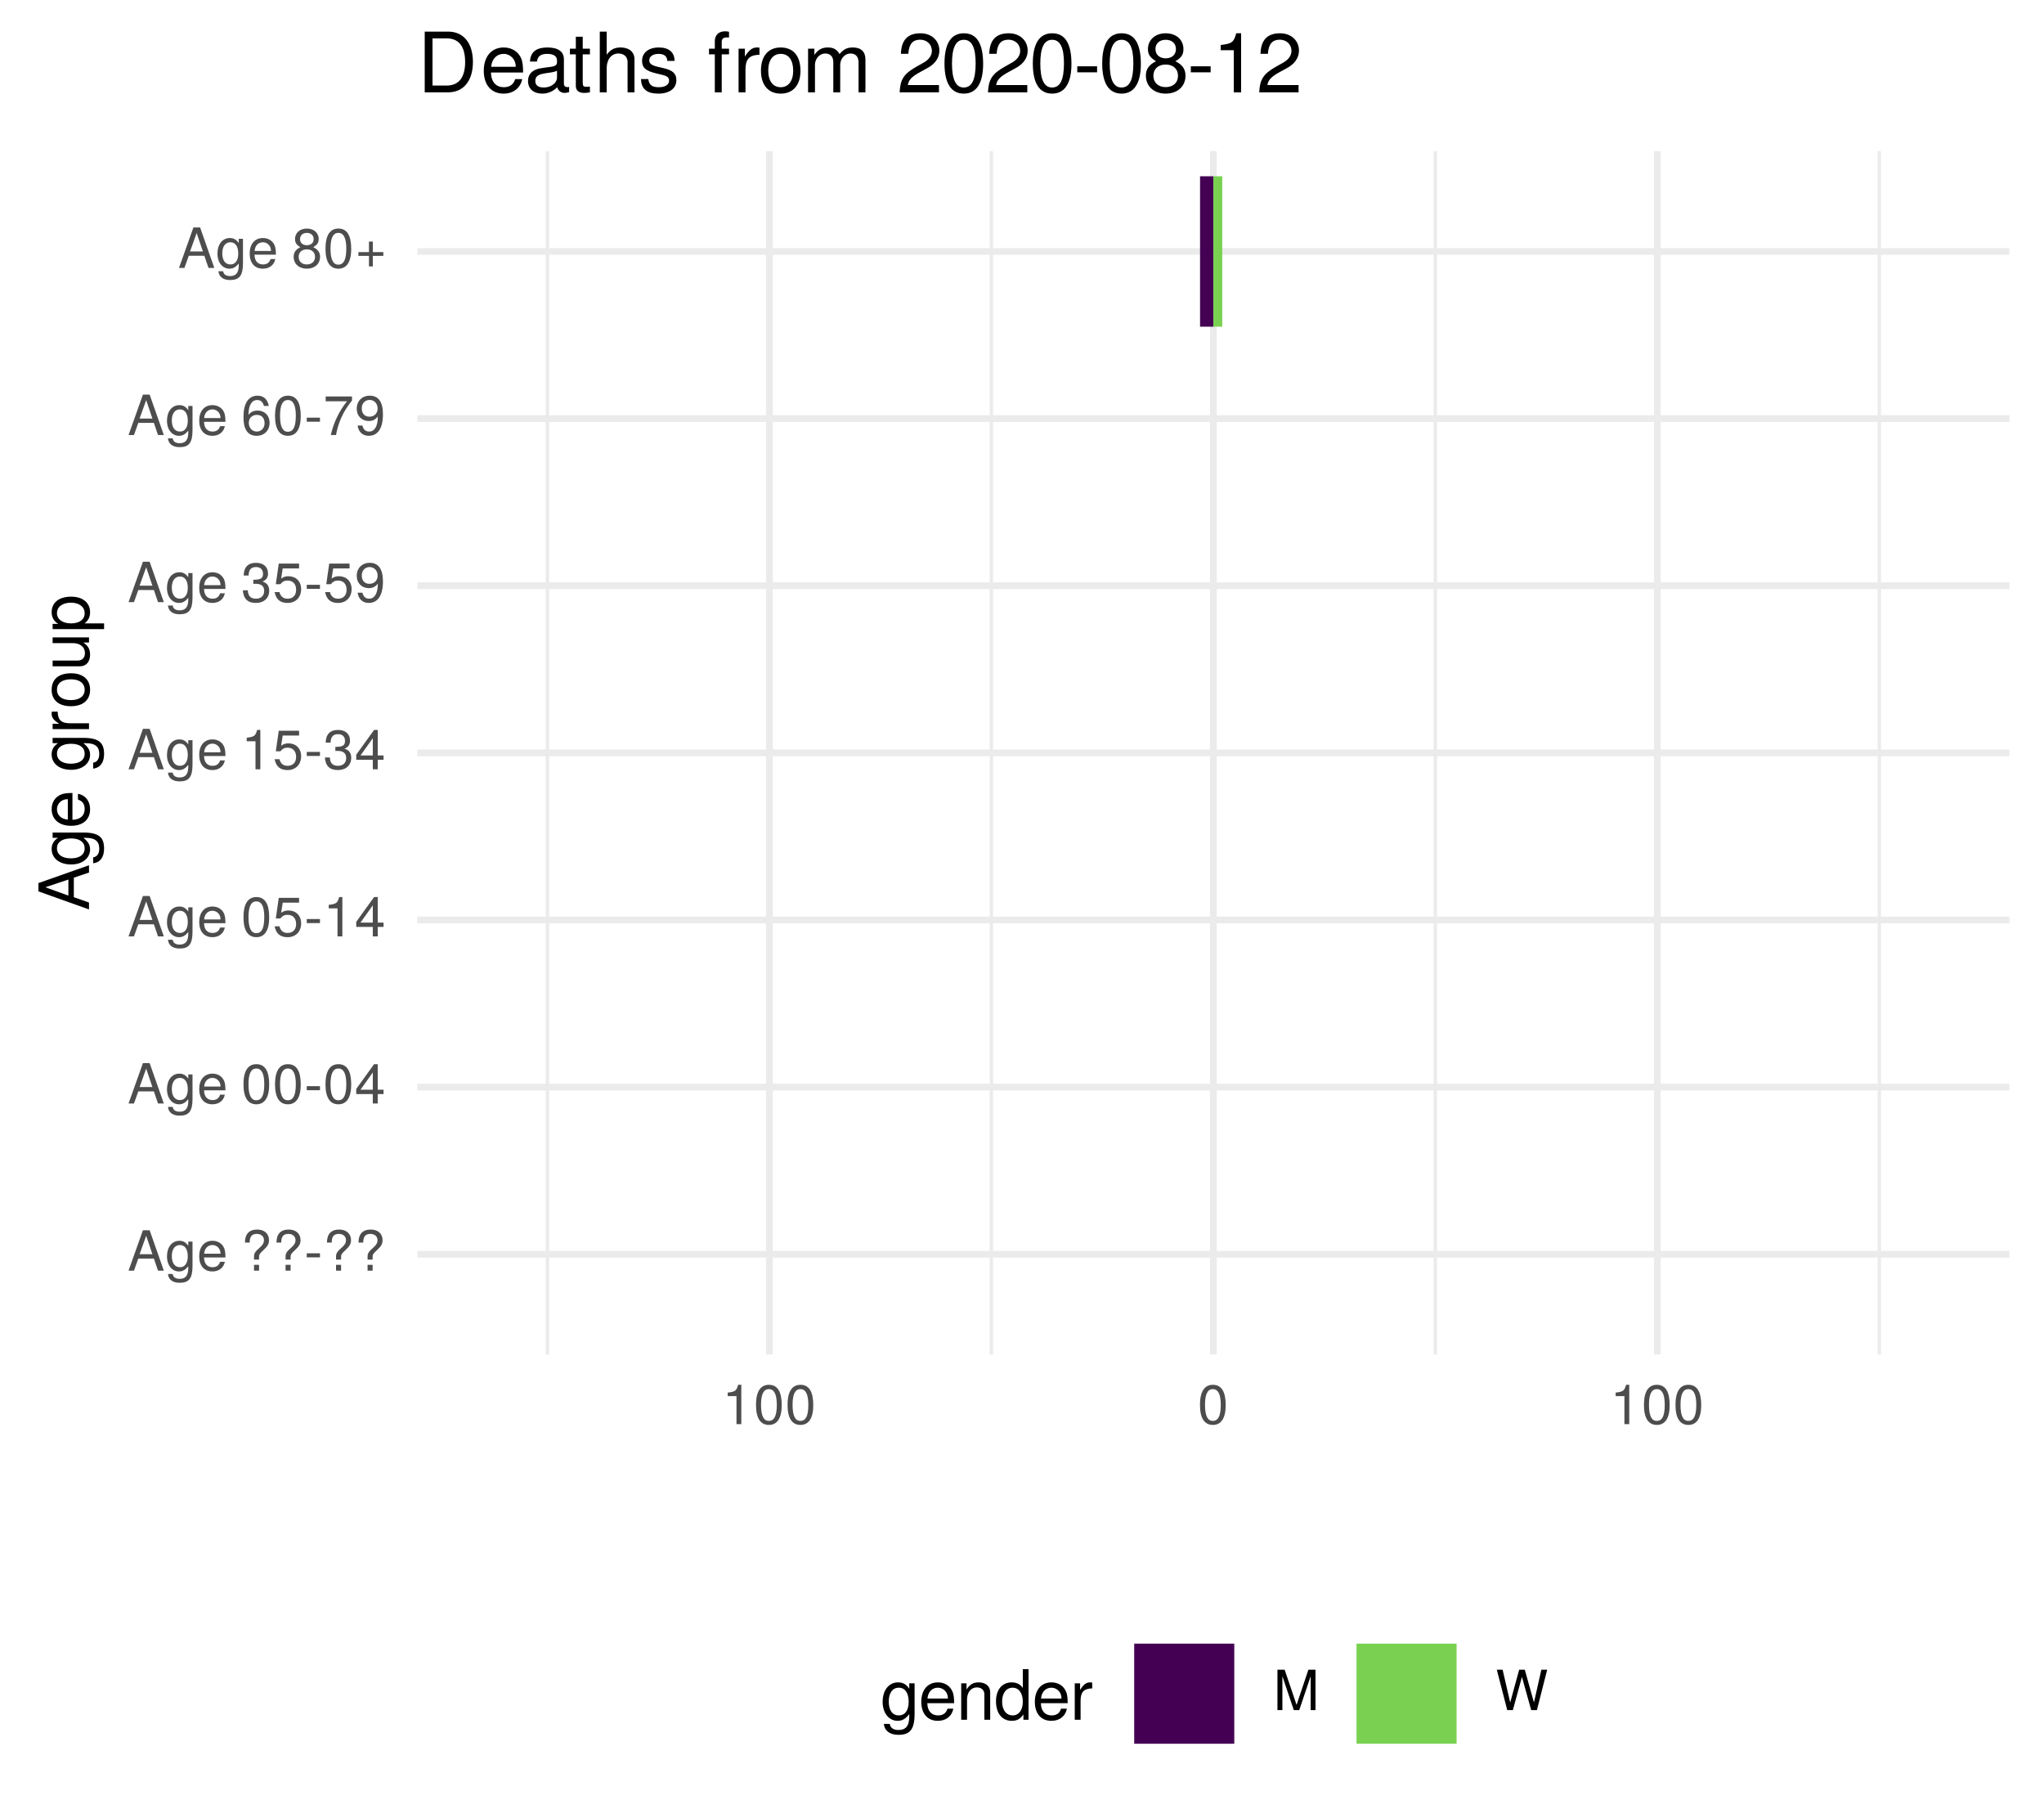
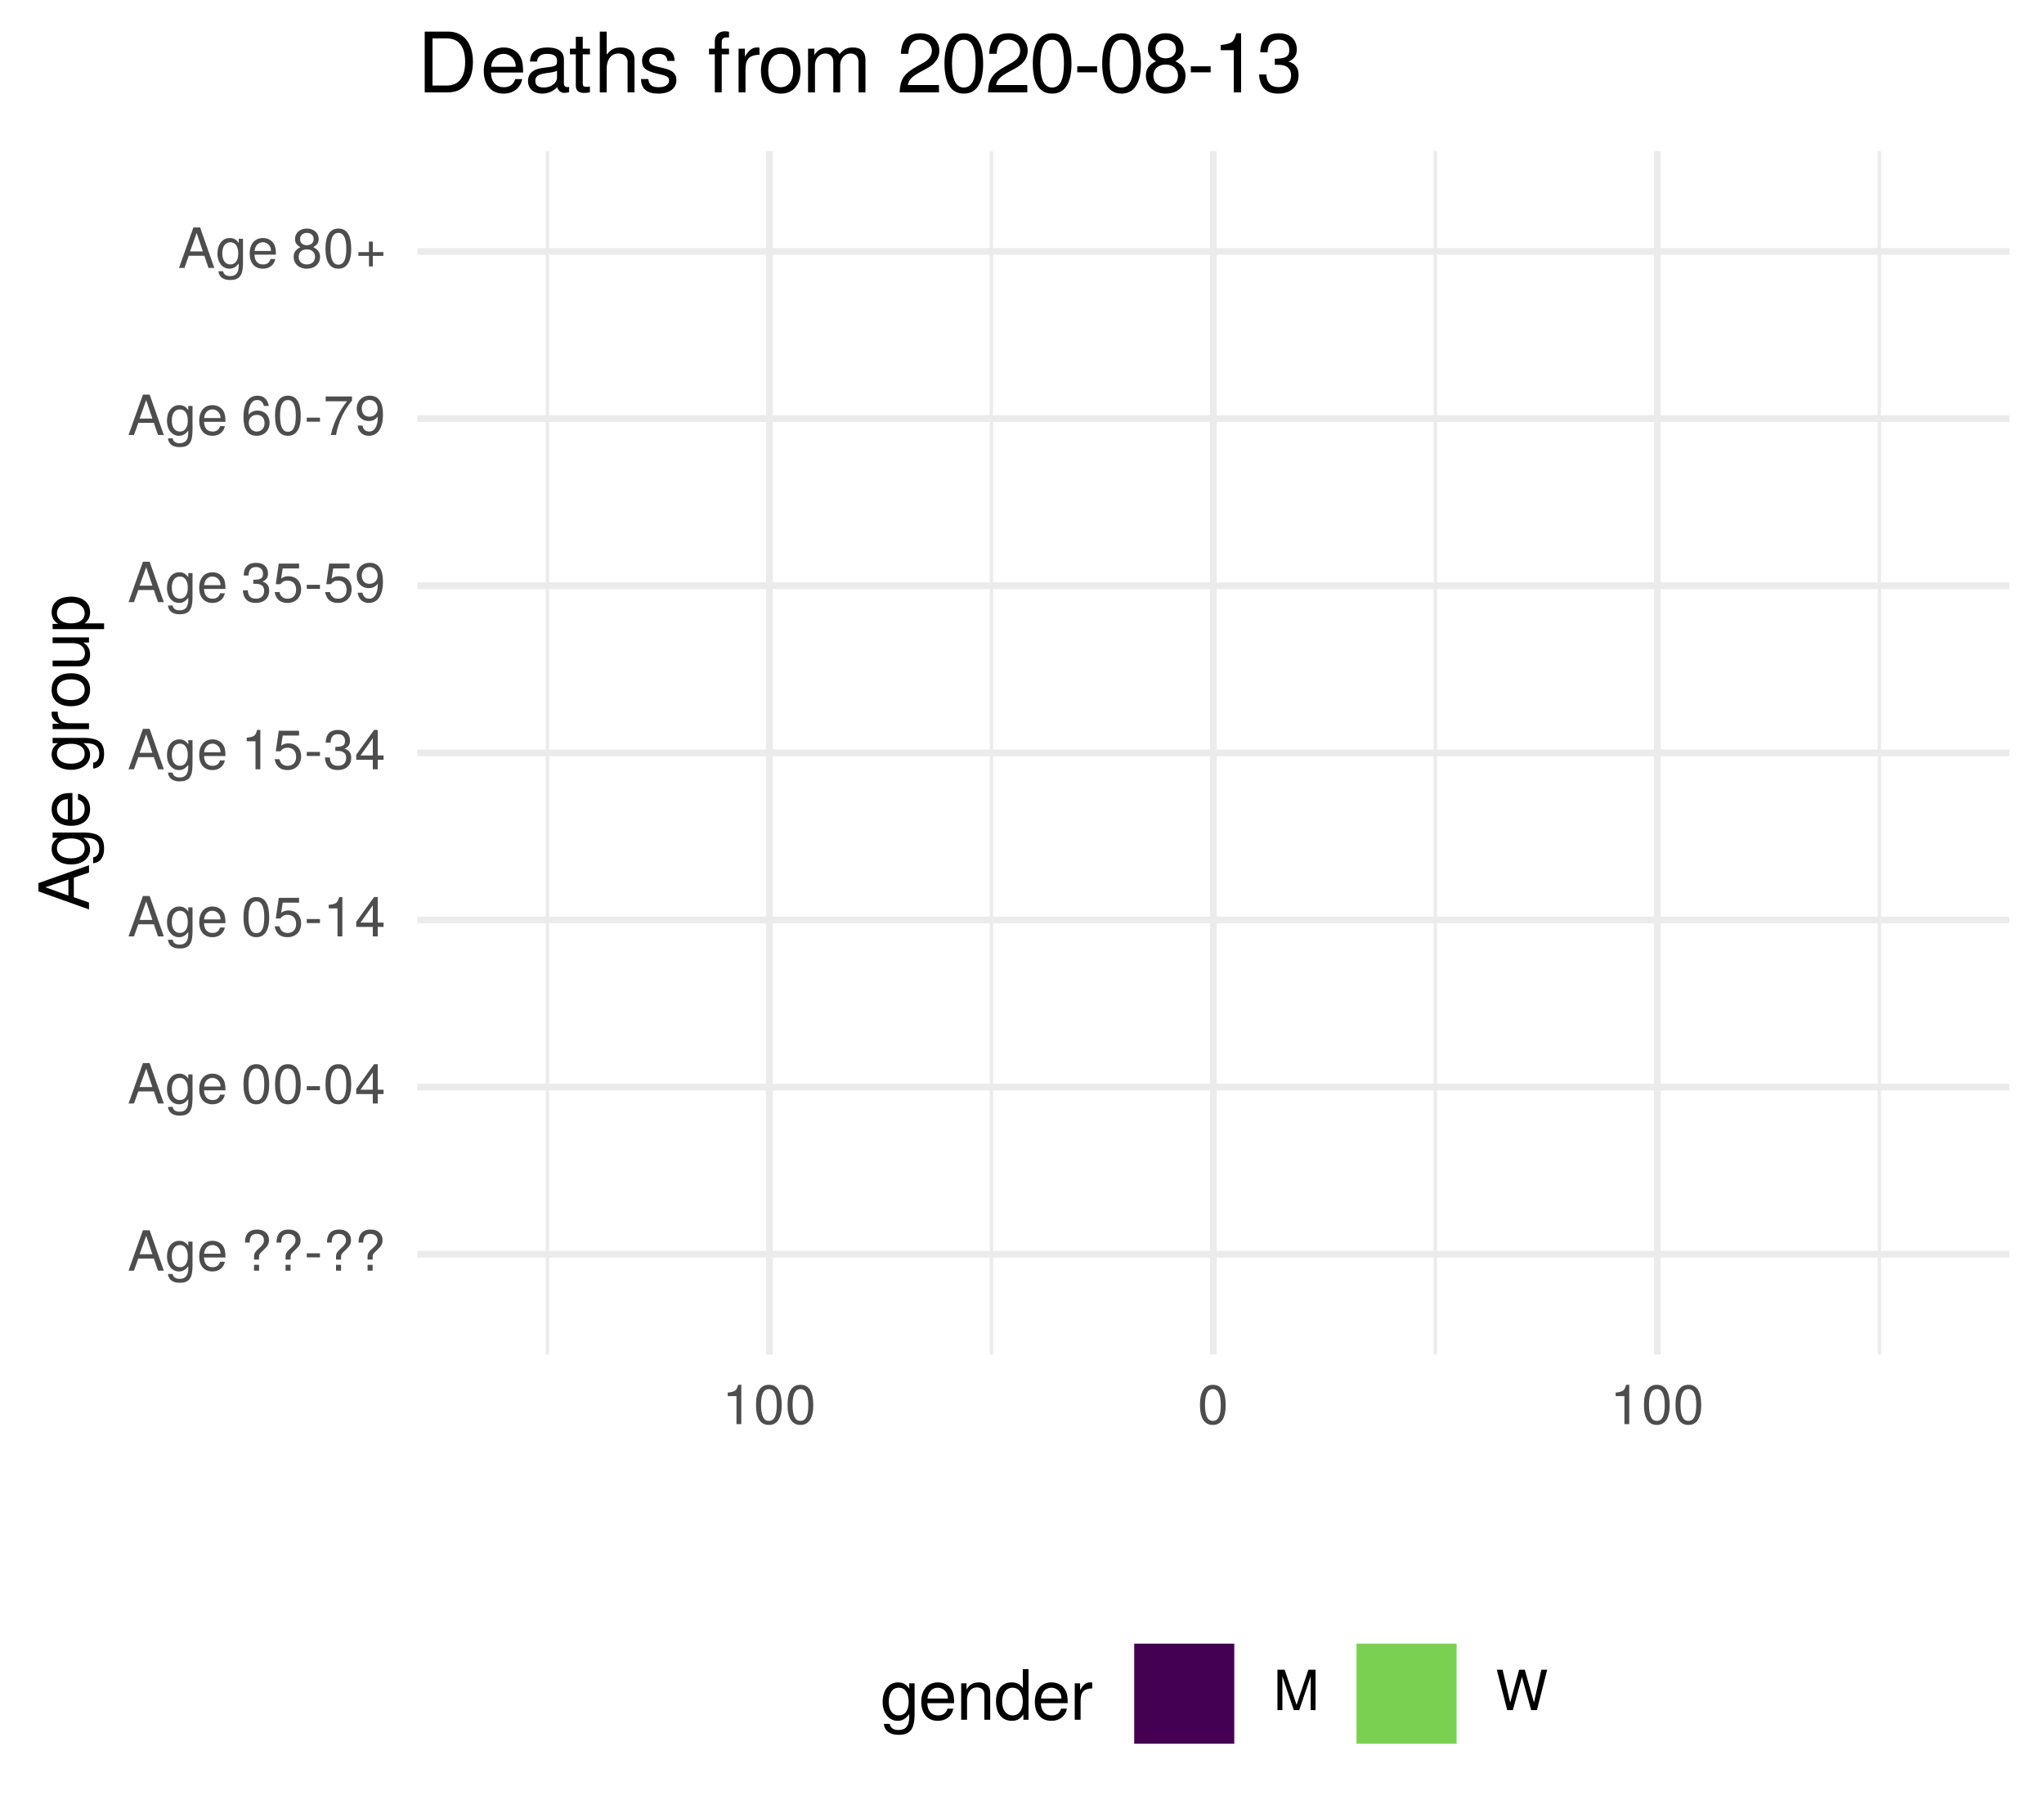
<svg xmlns="http://www.w3.org/2000/svg" xmlns:xlink="http://www.w3.org/1999/xlink" width="324pt" height="288pt" viewBox="0 0 324 288" version="1.1">
  <defs>
    <g>
      <symbol overflow="visible" id="glyph0-0">
        <path style="stroke:none;" d="" />
      </symbol>
      <symbol overflow="visible" id="glyph0-1">
        <path style="stroke:none;" d="M 5.75 0 L 3.5 -6.406 L 2.438 -6.406 L 0.156 0 L 1.016 0 L 1.703 -1.922 L 4.172 -1.922 L 4.828 0 Z M 3.938 -2.609 L 1.906 -2.609 L 2.953 -5.531 Z M 3.938 -2.609 " />
      </symbol>
      <symbol overflow="visible" id="glyph0-2">
        <path style="stroke:none;" d="M 4.297 -0.75 L 4.297 -4.609 L 3.625 -4.609 L 3.625 -3.938 C 3.25 -4.484 2.812 -4.734 2.219 -4.734 C 1.047 -4.734 0.25 -3.75 0.25 -2.266 C 0.25 -0.812 1.078 0.125 2.156 0.125 C 2.734 0.125 3.141 -0.109 3.625 -0.688 L 3.625 -0.391 C 3.625 0.828 3.125 1.297 2.266 1.297 C 1.688 1.297 1.234 1.094 1.156 0.531 L 0.406 0.531 C 0.484 1.406 1.156 1.922 2.25 1.922 C 3.688 1.922 4.297 1.281 4.297 -0.75 Z M 3.547 -2.281 C 3.547 -1.172 3.078 -0.547 2.312 -0.547 C 1.5 -0.547 1.016 -1.188 1.016 -2.312 C 1.016 -3.406 1.516 -4.062 2.297 -4.062 C 3.094 -4.062 3.547 -3.391 3.547 -2.281 Z M 3.547 -2.281 " />
      </symbol>
      <symbol overflow="visible" id="glyph0-3">
        <path style="stroke:none;" d="M 4.516 -2.094 C 4.516 -2.766 4.453 -3.188 4.328 -3.531 C 4.031 -4.281 3.328 -4.734 2.469 -4.734 C 1.172 -4.734 0.359 -3.797 0.359 -2.281 C 0.359 -0.766 1.156 0.125 2.453 0.125 C 3.5 0.125 4.234 -0.469 4.422 -1.406 L 3.672 -1.406 C 3.469 -0.797 3.062 -0.547 2.469 -0.547 C 1.703 -0.547 1.141 -1.031 1.125 -2.094 Z M 3.734 -2.75 C 3.734 -2.75 3.734 -2.703 3.719 -2.688 L 1.141 -2.688 C 1.203 -3.516 1.719 -4.062 2.453 -4.062 C 3.172 -4.062 3.734 -3.469 3.734 -2.75 Z M 3.734 -2.75 " />
      </symbol>
      <symbol overflow="visible" id="glyph0-4">
        <path style="stroke:none;" d="" />
      </symbol>
      <symbol overflow="visible" id="glyph0-5">
        <path style="stroke:none;" d="M 4.422 -4.828 C 4.422 -5.859 3.688 -6.516 2.547 -6.516 C 1.281 -6.516 0.609 -5.812 0.609 -4.453 L 1.359 -4.453 C 1.359 -5.422 1.719 -5.828 2.5 -5.828 C 3.172 -5.828 3.625 -5.422 3.625 -4.828 C 3.625 -4.422 3.438 -4.078 2.969 -3.672 C 2.453 -3.203 2.453 -3.203 2.297 -3 C 2.109 -2.75 2.047 -2.547 2.047 -2.234 L 2.047 -1.75 L 2.844 -1.75 L 2.844 -2.156 C 2.844 -2.547 2.938 -2.703 3.531 -3.25 C 4.203 -3.859 4.422 -4.25 4.422 -4.828 Z M 2.844 0 L 2.844 -0.922 L 2.047 -0.922 L 2.047 0 Z M 2.844 0 " />
      </symbol>
      <symbol overflow="visible" id="glyph0-6">
        <path style="stroke:none;" d="M 2.5 -2.109 L 2.5 -2.75 L 0.406 -2.75 L 0.406 -2.109 Z M 2.5 -2.109 " />
      </symbol>
      <symbol overflow="visible" id="glyph0-7">
        <path style="stroke:none;" d="M 4.453 -3 C 4.453 -5.156 3.781 -6.234 2.422 -6.234 C 1.078 -6.234 0.375 -5.141 0.375 -3.047 C 0.375 -0.953 1.078 0.125 2.422 0.125 C 3.734 0.125 4.453 -0.953 4.453 -3 Z M 3.672 -3.062 C 3.672 -1.297 3.266 -0.516 2.406 -0.516 C 1.578 -0.516 1.172 -1.344 1.172 -3.047 C 1.172 -4.75 1.578 -5.547 2.422 -5.547 C 3.25 -5.547 3.672 -4.734 3.672 -3.062 Z M 3.672 -3.062 " />
      </symbol>
      <symbol overflow="visible" id="glyph0-8">
        <path style="stroke:none;" d="M 4.578 -1.5 L 4.578 -2.188 L 3.656 -2.188 L 3.656 -6.234 L 3.078 -6.234 L 0.25 -2.312 L 0.25 -1.5 L 2.875 -1.5 L 2.875 0 L 3.656 0 L 3.656 -1.5 Z M 2.875 -2.188 L 0.922 -2.188 L 2.875 -4.922 Z M 2.875 -2.188 " />
      </symbol>
      <symbol overflow="visible" id="glyph0-9">
        <path style="stroke:none;" d="M 4.516 -2.062 C 4.516 -3.297 3.688 -4.109 2.5 -4.109 C 2.062 -4.109 1.703 -4 1.344 -3.734 L 1.594 -5.344 L 4.188 -5.344 L 4.188 -6.109 L 0.969 -6.109 L 0.5 -2.844 L 1.219 -2.844 C 1.578 -3.266 1.875 -3.422 2.359 -3.422 C 3.188 -3.422 3.719 -2.891 3.719 -1.969 C 3.719 -1.062 3.203 -0.547 2.359 -0.547 C 1.688 -0.547 1.266 -0.891 1.078 -1.594 L 0.312 -1.594 C 0.562 -0.359 1.266 0.125 2.375 0.125 C 3.641 0.125 4.516 -0.75 4.516 -2.062 Z M 4.516 -2.062 " />
      </symbol>
      <symbol overflow="visible" id="glyph0-10">
        <path style="stroke:none;" d="M 3.047 0 L 3.047 -6.234 L 2.547 -6.234 C 2.266 -5.281 2.094 -5.141 0.891 -5 L 0.891 -4.438 L 2.281 -4.438 L 2.281 0 Z M 3.047 0 " />
      </symbol>
      <symbol overflow="visible" id="glyph0-11">
        <path style="stroke:none;" d="M 4.453 -1.812 C 4.453 -2.562 4.141 -3.016 3.391 -3.266 C 3.969 -3.5 4.266 -3.891 4.266 -4.516 C 4.266 -5.594 3.547 -6.234 2.359 -6.234 C 1.109 -6.234 0.438 -5.547 0.406 -4.219 L 1.188 -4.219 C 1.203 -5.141 1.578 -5.562 2.375 -5.562 C 3.062 -5.562 3.469 -5.156 3.469 -4.5 C 3.469 -3.828 3.188 -3.547 1.938 -3.547 L 1.938 -2.906 L 2.359 -2.906 C 3.219 -2.906 3.656 -2.5 3.656 -1.797 C 3.656 -1.016 3.172 -0.547 2.359 -0.547 C 1.516 -0.547 1.109 -0.969 1.062 -1.875 L 0.281 -1.875 C 0.375 -0.5 1.062 0.125 2.344 0.125 C 3.625 0.125 4.453 -0.641 4.453 -1.812 Z M 4.453 -1.812 " />
      </symbol>
      <symbol overflow="visible" id="glyph0-12">
        <path style="stroke:none;" d="M 4.484 -3.266 C 4.484 -5.219 3.797 -6.234 2.375 -6.234 C 1.188 -6.234 0.328 -5.391 0.328 -4.172 C 0.328 -3.016 1.125 -2.219 2.25 -2.219 C 2.844 -2.219 3.266 -2.438 3.672 -2.922 C 3.672 -1.406 3.172 -0.547 2.281 -0.547 C 1.734 -0.547 1.359 -0.891 1.234 -1.5 L 0.469 -1.5 C 0.609 -0.469 1.281 0.125 2.234 0.125 C 3.688 0.125 4.484 -1.109 4.484 -3.266 Z M 3.641 -4.188 C 3.641 -3.422 3.094 -2.906 2.344 -2.906 C 1.594 -2.906 1.125 -3.391 1.125 -4.234 C 1.125 -5.016 1.656 -5.562 2.359 -5.562 C 3.094 -5.562 3.641 -5 3.641 -4.188 Z M 3.641 -4.188 " />
      </symbol>
      <symbol overflow="visible" id="glyph0-13">
        <path style="stroke:none;" d="M 4.516 -1.938 C 4.516 -3.094 3.719 -3.875 2.609 -3.875 C 1.984 -3.875 1.5 -3.641 1.172 -3.188 C 1.172 -4.703 1.672 -5.547 2.562 -5.547 C 3.109 -5.547 3.484 -5.203 3.609 -4.609 L 4.375 -4.609 C 4.234 -5.625 3.562 -6.234 2.609 -6.234 C 1.156 -6.234 0.375 -5.016 0.375 -2.844 C 0.375 -0.891 1.047 0.125 2.469 0.125 C 3.656 0.125 4.516 -0.719 4.516 -1.938 Z M 3.719 -1.875 C 3.719 -1.094 3.188 -0.547 2.484 -0.547 C 1.766 -0.547 1.219 -1.125 1.219 -1.922 C 1.219 -2.688 1.734 -3.188 2.5 -3.188 C 3.25 -3.188 3.719 -2.703 3.719 -1.875 Z M 3.719 -1.875 " />
      </symbol>
      <symbol overflow="visible" id="glyph0-14">
        <path style="stroke:none;" d="M 4.578 -5.453 L 4.578 -6.109 L 0.406 -6.109 L 0.406 -5.344 L 3.781 -5.344 C 2.531 -3.781 1.656 -1.953 1.219 0 L 2.047 0 C 2.391 -2.016 3.266 -3.891 4.578 -5.453 Z M 4.578 -5.453 " />
      </symbol>
      <symbol overflow="visible" id="glyph0-15">
        <path style="stroke:none;" d="M 4.516 -1.766 C 4.516 -2.453 4.156 -2.938 3.438 -3.281 C 4.078 -3.672 4.297 -3.984 4.297 -4.578 C 4.297 -5.547 3.531 -6.234 2.422 -6.234 C 1.312 -6.234 0.547 -5.547 0.547 -4.578 C 0.547 -4 0.75 -3.672 1.391 -3.281 C 0.672 -2.938 0.328 -2.453 0.328 -1.766 C 0.328 -0.625 1.188 0.125 2.422 0.125 C 3.656 0.125 4.516 -0.625 4.516 -1.766 Z M 3.5 -4.562 C 3.5 -3.969 3.062 -3.594 2.422 -3.594 C 1.766 -3.594 1.344 -3.969 1.344 -4.562 C 1.344 -5.156 1.766 -5.547 2.422 -5.547 C 3.078 -5.547 3.5 -5.156 3.5 -4.562 Z M 3.719 -1.75 C 3.719 -1.016 3.188 -0.547 2.406 -0.547 C 1.641 -0.547 1.125 -1.016 1.125 -1.75 C 1.125 -2.484 1.641 -2.938 2.422 -2.938 C 3.188 -2.938 3.719 -2.484 3.719 -1.75 Z M 3.719 -1.75 " />
      </symbol>
      <symbol overflow="visible" id="glyph0-16">
        <path style="stroke:none;" d="M 4.547 -1.906 L 4.547 -2.5 L 2.875 -2.5 L 2.875 -4.172 L 2.266 -4.172 L 2.266 -2.5 L 0.594 -2.5 L 0.594 -1.906 L 2.266 -1.906 L 2.266 -0.234 L 2.875 -0.234 L 2.875 -1.906 Z M 4.547 -1.906 " />
      </symbol>
      <symbol overflow="visible" id="glyph0-17">
        <path style="stroke:none;" d="M 6.688 0 L 6.688 -6.406 L 5.562 -6.406 L 3.688 -0.828 L 1.797 -6.406 L 0.656 -6.406 L 0.656 0 L 1.438 0 L 1.438 -5.375 L 3.25 0 L 4.109 0 L 5.922 -5.375 L 5.922 0 Z M 6.688 0 " />
      </symbol>
      <symbol overflow="visible" id="glyph0-18">
        <path style="stroke:none;" d="M 8.172 -6.406 L 7.25 -6.406 L 6.078 -1.203 L 4.625 -6.406 L 3.734 -6.406 L 2.312 -1.203 L 1.109 -6.406 L 0.188 -6.406 L 1.844 0 L 2.734 0 L 4.172 -5.266 L 5.641 0 L 6.547 0 Z M 8.172 -6.406 " />
      </symbol>
      <symbol overflow="visible" id="glyph1-0">
        <path style="stroke:none;" d="" />
      </symbol>
      <symbol overflow="visible" id="glyph1-1">
        <path style="stroke:none;" d="M 0 -7.188 L -8.016 -4.359 L -8.016 -3.047 L 0 -0.188 L 0 -1.281 L -2.406 -2.125 L -2.406 -5.219 L 0 -6.031 Z M -3.266 -4.922 L -3.266 -2.375 L -6.922 -3.703 Z M -3.266 -4.922 " />
      </symbol>
      <symbol overflow="visible" id="glyph1-2">
        <path style="stroke:none;" d="M -0.953 -5.375 L -5.766 -5.375 L -5.766 -4.531 L -4.922 -4.531 C -5.609 -4.062 -5.922 -3.516 -5.922 -2.766 C -5.922 -1.312 -4.703 -0.312 -2.828 -0.312 C -1.016 -0.312 0.172 -1.344 0.172 -2.688 C 0.172 -3.422 -0.141 -3.922 -0.875 -4.531 L -0.484 -4.531 C 1.047 -4.531 1.625 -3.906 1.625 -2.844 C 1.625 -2.109 1.359 -1.547 0.656 -1.438 L 0.656 -0.5 C 1.75 -0.609 2.391 -1.453 2.391 -2.812 C 2.391 -4.609 1.594 -5.375 -0.953 -5.375 Z M -2.844 -4.438 C -1.469 -4.438 -0.688 -3.844 -0.688 -2.875 C -0.688 -1.875 -1.484 -1.281 -2.875 -1.281 C -4.266 -1.281 -5.078 -1.891 -5.078 -2.875 C -5.078 -3.859 -4.25 -4.438 -2.844 -4.438 Z M -2.844 -4.438 " />
      </symbol>
      <symbol overflow="visible" id="glyph1-3">
        <path style="stroke:none;" d="M -2.625 -5.641 C -3.453 -5.641 -3.984 -5.578 -4.406 -5.406 C -5.359 -5.031 -5.922 -4.156 -5.922 -3.078 C -5.922 -1.469 -4.734 -0.438 -2.844 -0.438 C -0.953 -0.438 0.172 -1.438 0.172 -3.062 C 0.172 -4.375 -0.578 -5.297 -1.75 -5.516 L -1.75 -4.594 C -0.984 -4.344 -0.688 -3.828 -0.688 -3.094 C -0.688 -2.141 -1.297 -1.422 -2.625 -1.391 Z M -3.438 -4.656 C -3.438 -4.656 -3.391 -4.656 -3.359 -4.656 L -3.359 -1.422 C -4.391 -1.5 -5.078 -2.141 -5.078 -3.062 C -5.078 -3.969 -4.328 -4.656 -3.438 -4.656 Z M -3.438 -4.656 " />
      </symbol>
      <symbol overflow="visible" id="glyph1-4">
        <path style="stroke:none;" d="" />
      </symbol>
      <symbol overflow="visible" id="glyph1-5">
        <path style="stroke:none;" d="M -4.969 -3.531 L -5.891 -3.531 C -5.922 -3.375 -5.922 -3.297 -5.922 -3.172 C -5.922 -2.578 -5.578 -2.141 -4.719 -1.609 L -5.766 -1.609 L -5.766 -0.766 L 0 -0.766 L 0 -1.688 L -2.984 -1.688 C -4.297 -1.688 -4.938 -2.109 -4.969 -3.531 Z M -4.969 -3.531 " />
      </symbol>
      <symbol overflow="visible" id="glyph1-6">
        <path style="stroke:none;" d="M -2.844 -5.609 C -4.828 -5.609 -5.922 -4.656 -5.922 -2.984 C -5.922 -1.375 -4.812 -0.391 -2.875 -0.391 C -0.953 -0.391 0.172 -1.359 0.172 -3 C 0.172 -4.625 -0.953 -5.609 -2.844 -5.609 Z M -2.844 -4.656 C -1.5 -4.656 -0.688 -4.016 -0.688 -3 C -0.688 -1.984 -1.484 -1.359 -2.875 -1.359 C -4.266 -1.359 -5.078 -1.984 -5.078 -3 C -5.078 -4.031 -4.281 -4.656 -2.844 -4.656 Z M -2.844 -4.656 " />
      </symbol>
      <symbol overflow="visible" id="glyph1-7">
        <path style="stroke:none;" d="M 0 -5.297 L -5.766 -5.297 L -5.766 -4.391 L -2.578 -4.391 C -1.406 -4.391 -0.641 -3.766 -0.641 -2.812 C -0.641 -2.094 -1.078 -1.625 -1.766 -1.625 L -5.766 -1.625 L -5.766 -0.719 L -1.406 -0.719 C -0.453 -0.719 0.172 -1.438 0.172 -2.547 C 0.172 -3.406 -0.125 -3.938 -0.891 -4.484 L 0 -4.484 Z M 0 -5.297 " />
      </symbol>
      <symbol overflow="visible" id="glyph1-8">
        <path style="stroke:none;" d="M -2.828 -5.75 C -4.766 -5.75 -5.922 -4.812 -5.922 -3.281 C -5.922 -2.5 -5.578 -1.875 -4.891 -1.438 L -5.766 -1.438 L -5.766 -0.609 L 2.391 -0.609 L 2.391 -1.516 L -0.688 -1.516 C -0.094 -2 0.172 -2.547 0.172 -3.281 C 0.172 -4.781 -0.984 -5.75 -2.828 -5.75 Z M -2.844 -4.797 C -1.547 -4.797 -0.688 -4.125 -0.688 -3.125 C -0.688 -2.156 -1.484 -1.516 -2.844 -1.516 C -4.188 -1.516 -5.078 -2.156 -5.078 -3.125 C -5.078 -4.141 -4.219 -4.797 -2.844 -4.797 Z M -2.844 -4.797 " />
      </symbol>
      <symbol overflow="visible" id="glyph2-0">
        <path style="stroke:none;" d="" />
      </symbol>
      <symbol overflow="visible" id="glyph2-1">
        <path style="stroke:none;" d="M 5.375 -0.953 L 5.375 -5.766 L 4.531 -5.766 L 4.531 -4.922 C 4.062 -5.609 3.516 -5.922 2.766 -5.922 C 1.312 -5.922 0.312 -4.703 0.312 -2.828 C 0.312 -1.016 1.344 0.172 2.688 0.172 C 3.422 0.172 3.922 -0.141 4.531 -0.875 L 4.531 -0.484 C 4.531 1.047 3.906 1.625 2.844 1.625 C 2.109 1.625 1.547 1.359 1.438 0.656 L 0.5 0.656 C 0.609 1.75 1.453 2.391 2.812 2.391 C 4.609 2.391 5.375 1.594 5.375 -0.953 Z M 4.438 -2.844 C 4.438 -1.469 3.844 -0.688 2.875 -0.688 C 1.875 -0.688 1.281 -1.484 1.281 -2.875 C 1.281 -4.266 1.891 -5.078 2.875 -5.078 C 3.859 -5.078 4.438 -4.25 4.438 -2.844 Z M 4.438 -2.844 " />
      </symbol>
      <symbol overflow="visible" id="glyph2-2">
        <path style="stroke:none;" d="M 5.641 -2.625 C 5.641 -3.453 5.578 -3.984 5.406 -4.406 C 5.031 -5.359 4.156 -5.922 3.078 -5.922 C 1.469 -5.922 0.438 -4.734 0.438 -2.844 C 0.438 -0.953 1.438 0.172 3.062 0.172 C 4.375 0.172 5.297 -0.578 5.516 -1.75 L 4.594 -1.75 C 4.344 -0.984 3.828 -0.688 3.094 -0.688 C 2.141 -0.688 1.422 -1.297 1.391 -2.625 Z M 4.656 -3.438 C 4.656 -3.438 4.656 -3.391 4.656 -3.359 L 1.422 -3.359 C 1.5 -4.391 2.141 -5.078 3.062 -5.078 C 3.969 -5.078 4.656 -4.328 4.656 -3.438 Z M 4.656 -3.438 " />
      </symbol>
      <symbol overflow="visible" id="glyph2-3">
        <path style="stroke:none;" d="M 5.359 0 L 5.359 -4.359 C 5.359 -5.312 4.641 -5.922 3.531 -5.922 C 2.672 -5.922 2.125 -5.594 1.609 -4.797 L 1.609 -5.766 L 0.766 -5.766 L 0.766 0 L 1.688 0 L 1.688 -3.172 C 1.688 -4.359 2.328 -5.125 3.25 -5.125 C 3.984 -5.125 4.438 -4.688 4.438 -4 L 4.438 0 Z M 5.359 0 " />
      </symbol>
      <symbol overflow="visible" id="glyph2-4">
        <path style="stroke:none;" d="M 5.438 0 L 5.438 -8.016 L 4.531 -8.016 L 4.531 -5.031 C 4.141 -5.625 3.531 -5.922 2.766 -5.922 C 1.266 -5.922 0.281 -4.781 0.281 -2.938 C 0.281 -0.984 1.25 0.172 2.797 0.172 C 3.594 0.172 4.141 -0.125 4.625 -0.844 L 4.625 0 Z M 4.531 -2.859 C 4.531 -1.531 3.891 -0.688 2.922 -0.688 C 1.906 -0.688 1.25 -1.547 1.25 -2.875 C 1.25 -4.219 1.906 -5.078 2.922 -5.078 C 3.906 -5.078 4.531 -4.188 4.531 -2.859 Z M 4.531 -2.859 " />
      </symbol>
      <symbol overflow="visible" id="glyph2-5">
        <path style="stroke:none;" d="M 3.531 -4.969 L 3.531 -5.891 C 3.375 -5.922 3.297 -5.922 3.172 -5.922 C 2.578 -5.922 2.141 -5.578 1.609 -4.719 L 1.609 -5.766 L 0.766 -5.766 L 0.766 0 L 1.688 0 L 1.688 -2.984 C 1.688 -4.297 2.109 -4.938 3.531 -4.969 Z M 3.531 -4.969 " />
      </symbol>
      <symbol overflow="visible" id="glyph3-0">
        <path style="stroke:none;" d="" />
      </symbol>
      <symbol overflow="visible" id="glyph3-1">
        <path style="stroke:none;" d="M 8.812 -4.812 C 8.812 -7.797 7.328 -9.625 4.891 -9.625 L 1.172 -9.625 L 1.172 0 L 4.891 0 C 7.312 0 8.812 -1.828 8.812 -4.812 Z M 7.578 -4.812 C 7.578 -2.375 6.578 -1.078 4.672 -1.078 L 2.406 -1.078 L 2.406 -8.547 L 4.672 -8.547 C 6.578 -8.547 7.578 -7.266 7.578 -4.812 Z M 7.578 -4.812 " />
      </symbol>
      <symbol overflow="visible" id="glyph3-2">
        <path style="stroke:none;" d="M 6.766 -3.141 C 6.766 -4.141 6.688 -4.781 6.5 -5.297 C 6.047 -6.438 4.984 -7.109 3.703 -7.109 C 1.766 -7.109 0.531 -5.688 0.531 -3.422 C 0.531 -1.156 1.734 0.203 3.672 0.203 C 5.25 0.203 6.344 -0.703 6.625 -2.094 L 5.516 -2.094 C 5.219 -1.188 4.594 -0.812 3.703 -0.812 C 2.562 -0.812 1.703 -1.562 1.672 -3.141 Z M 5.594 -4.125 C 5.594 -4.125 5.594 -4.062 5.578 -4.047 L 1.703 -4.047 C 1.797 -5.266 2.578 -6.094 3.688 -6.094 C 4.766 -6.094 5.594 -5.203 5.594 -4.125 Z M 5.594 -4.125 " />
      </symbol>
      <symbol overflow="visible" id="glyph3-3">
        <path style="stroke:none;" d="M 7.062 -0.031 L 7.062 -0.859 C 6.938 -0.828 6.891 -0.828 6.828 -0.828 C 6.438 -0.828 6.234 -1.031 6.234 -1.375 L 6.234 -5.234 C 6.234 -6.453 5.328 -7.109 3.625 -7.109 C 1.953 -7.109 0.922 -6.469 0.859 -4.875 L 1.969 -4.875 C 2.062 -5.719 2.562 -6.094 3.594 -6.094 C 4.578 -6.094 5.141 -5.734 5.141 -5.062 L 5.141 -4.781 C 5.141 -4.312 4.859 -4.125 3.984 -4.016 C 2.422 -3.812 2.188 -3.766 1.766 -3.594 C 0.969 -3.266 0.547 -2.641 0.547 -1.797 C 0.547 -0.547 1.422 0.203 2.828 0.203 C 3.703 0.203 4.562 -0.172 5.172 -0.812 C 5.297 -0.297 5.766 0.094 6.312 0.094 C 6.531 0.094 6.703 0.062 7.062 -0.031 Z M 5.141 -2.391 C 5.141 -1.406 4.125 -0.766 3.062 -0.766 C 2.203 -0.766 1.703 -1.062 1.703 -1.828 C 1.703 -2.547 2.188 -2.859 3.359 -3.031 C 4.531 -3.188 4.766 -3.25 5.141 -3.422 Z M 5.141 -2.391 " />
      </symbol>
      <symbol overflow="visible" id="glyph3-4">
        <path style="stroke:none;" d="M 3.359 0 L 3.359 -0.922 C 3.203 -0.891 3.031 -0.875 2.828 -0.875 C 2.344 -0.875 2.219 -1 2.219 -1.484 L 2.219 -6.016 L 3.359 -6.016 L 3.359 -6.922 L 2.219 -6.922 L 2.219 -8.812 L 1.125 -8.812 L 1.125 -6.922 L 0.188 -6.922 L 0.188 -6.016 L 1.125 -6.016 L 1.125 -1 C 1.125 -0.297 1.594 0.094 2.453 0.094 C 2.719 0.094 2.984 0.062 3.359 0 Z M 3.359 0 " />
      </symbol>
      <symbol overflow="visible" id="glyph3-5">
        <path style="stroke:none;" d="M 6.422 0 L 6.422 -5.234 C 6.422 -6.391 5.578 -7.109 4.234 -7.109 C 3.266 -7.109 2.672 -6.812 2.016 -5.969 L 2.016 -9.625 L 0.922 -9.625 L 0.922 0 L 2.016 0 L 2.016 -3.812 C 2.016 -5.234 2.766 -6.156 3.891 -6.156 C 4.672 -6.156 5.328 -5.703 5.328 -4.797 L 5.328 0 Z M 6.422 0 " />
      </symbol>
      <symbol overflow="visible" id="glyph3-6">
        <path style="stroke:none;" d="M 6.062 -1.938 C 6.062 -2.969 5.484 -3.484 4.109 -3.812 L 3.047 -4.062 C 2.156 -4.281 1.766 -4.562 1.766 -5.062 C 1.766 -5.688 2.344 -6.094 3.234 -6.094 C 4.125 -6.094 4.594 -5.719 4.625 -4.984 L 5.781 -4.984 C 5.766 -6.344 4.875 -7.109 3.281 -7.109 C 1.656 -7.109 0.625 -6.281 0.625 -5 C 0.625 -3.922 1.172 -3.406 2.812 -3.016 L 3.844 -2.766 C 4.609 -2.578 4.906 -2.344 4.906 -1.844 C 4.906 -1.203 4.266 -0.812 3.297 -0.812 C 2.312 -0.812 1.75 -1.062 1.609 -2.109 L 0.453 -2.109 C 0.5 -0.516 1.406 0.203 3.203 0.203 C 4.953 0.203 6.062 -0.609 6.062 -1.938 Z M 6.062 -1.938 " />
      </symbol>
      <symbol overflow="visible" id="glyph3-7">
        <path style="stroke:none;" d="" />
      </symbol>
      <symbol overflow="visible" id="glyph3-8">
        <path style="stroke:none;" d="M 3.406 -6.016 L 3.406 -6.922 L 2.25 -6.922 L 2.25 -8 C 2.25 -8.469 2.516 -8.703 3.031 -8.703 C 3.109 -8.703 3.156 -8.703 3.406 -8.688 L 3.406 -9.594 C 3.156 -9.656 3.016 -9.672 2.781 -9.672 C 1.766 -9.672 1.156 -9.078 1.156 -8.094 L 1.156 -6.922 L 0.234 -6.922 L 0.234 -6.016 L 1.156 -6.016 L 1.156 0 L 2.25 0 L 2.25 -6.016 Z M 3.406 -6.016 " />
      </symbol>
      <symbol overflow="visible" id="glyph3-9">
        <path style="stroke:none;" d="M 4.234 -5.953 L 4.234 -7.078 C 4.047 -7.109 3.969 -7.109 3.812 -7.109 C 3.109 -7.109 2.562 -6.688 1.922 -5.672 L 1.922 -6.922 L 0.922 -6.922 L 0.922 0 L 2.016 0 L 2.016 -3.594 C 2.016 -5.156 2.531 -5.922 4.234 -5.953 Z M 4.234 -5.953 " />
      </symbol>
      <symbol overflow="visible" id="glyph3-10">
        <path style="stroke:none;" d="M 6.734 -3.406 C 6.734 -5.797 5.578 -7.109 3.594 -7.109 C 1.656 -7.109 0.469 -5.781 0.469 -3.453 C 0.469 -1.141 1.641 0.203 3.609 0.203 C 5.547 0.203 6.734 -1.141 6.734 -3.406 Z M 5.578 -3.422 C 5.578 -1.797 4.812 -0.812 3.609 -0.812 C 2.375 -0.812 1.625 -1.781 1.625 -3.453 C 1.625 -5.125 2.375 -6.094 3.609 -6.094 C 4.844 -6.094 5.578 -5.141 5.578 -3.422 Z M 5.578 -3.422 " />
      </symbol>
      <symbol overflow="visible" id="glyph3-11">
        <path style="stroke:none;" d="M 10.031 0 L 10.031 -5.188 C 10.031 -6.438 9.344 -7.109 8.047 -7.109 C 7.125 -7.109 6.578 -6.844 5.922 -6.062 C 5.516 -6.797 4.969 -7.109 4.062 -7.109 C 3.141 -7.109 2.531 -6.766 1.938 -5.938 L 1.938 -6.922 L 0.938 -6.922 L 0.938 0 L 2.031 0 L 2.031 -4.344 C 2.031 -5.344 2.766 -6.156 3.656 -6.156 C 4.469 -6.156 4.938 -5.656 4.938 -4.766 L 4.938 0 L 6.031 0 L 6.031 -4.344 C 6.031 -5.344 6.766 -6.156 7.672 -6.156 C 8.469 -6.156 8.938 -5.641 8.938 -4.766 L 8.938 0 Z M 10.031 0 " />
      </symbol>
      <symbol overflow="visible" id="glyph3-12">
        <path style="stroke:none;" d="M 6.75 -6.609 C 6.75 -8.203 5.516 -9.359 3.75 -9.359 C 1.828 -9.359 0.719 -8.391 0.656 -6.109 L 1.828 -6.109 C 1.922 -7.688 2.562 -8.344 3.703 -8.344 C 4.766 -8.344 5.562 -7.594 5.562 -6.594 C 5.562 -5.844 5.125 -5.219 4.297 -4.734 L 3.078 -4.047 C 1.125 -2.938 0.547 -2.062 0.453 0 L 6.688 0 L 6.688 -1.156 L 1.75 -1.156 C 1.875 -1.922 2.297 -2.406 3.453 -3.078 L 4.766 -3.797 C 6.078 -4.484 6.75 -5.469 6.75 -6.609 Z M 6.75 -6.609 " />
      </symbol>
      <symbol overflow="visible" id="glyph3-13">
        <path style="stroke:none;" d="M 6.688 -4.5 C 6.688 -7.75 5.672 -9.359 3.625 -9.359 C 1.609 -9.359 0.562 -7.719 0.562 -4.578 C 0.562 -1.422 1.625 0.203 3.625 0.203 C 5.609 0.203 6.688 -1.422 6.688 -4.5 Z M 5.5 -4.609 C 5.5 -1.953 4.891 -0.766 3.609 -0.766 C 2.375 -0.766 1.75 -2 1.75 -4.562 C 1.75 -7.125 2.375 -8.328 3.625 -8.328 C 4.891 -8.328 5.5 -7.109 5.5 -4.609 Z M 5.5 -4.609 " />
      </symbol>
      <symbol overflow="visible" id="glyph3-14">
        <path style="stroke:none;" d="M 3.75 -3.172 L 3.75 -4.125 L 0.609 -4.125 L 0.609 -3.172 Z M 3.75 -3.172 " />
      </symbol>
      <symbol overflow="visible" id="glyph3-15">
        <path style="stroke:none;" d="M 6.766 -2.641 C 6.766 -3.688 6.25 -4.406 5.156 -4.922 C 6.125 -5.5 6.438 -5.984 6.438 -6.859 C 6.438 -8.328 5.297 -9.359 3.625 -9.359 C 1.984 -9.359 0.812 -8.328 0.812 -6.859 C 0.812 -6 1.141 -5.516 2.094 -4.922 C 1.016 -4.406 0.484 -3.688 0.484 -2.656 C 0.484 -0.938 1.781 0.203 3.625 0.203 C 5.484 0.203 6.766 -0.938 6.766 -2.641 Z M 5.25 -6.844 C 5.25 -5.969 4.609 -5.391 3.625 -5.391 C 2.656 -5.391 2 -5.969 2 -6.859 C 2 -7.75 2.656 -8.328 3.625 -8.328 C 4.625 -8.328 5.25 -7.75 5.25 -6.844 Z M 5.578 -2.625 C 5.578 -1.516 4.797 -0.828 3.609 -0.828 C 2.469 -0.828 1.672 -1.531 1.672 -2.625 C 1.672 -3.719 2.469 -4.406 3.625 -4.406 C 4.797 -4.406 5.578 -3.719 5.578 -2.625 Z M 5.578 -2.625 " />
      </symbol>
      <symbol overflow="visible" id="glyph3-16">
        <path style="stroke:none;" d="M 4.578 0 L 4.578 -9.359 L 3.812 -9.359 C 3.406 -7.922 3.141 -7.719 1.344 -7.5 L 1.344 -6.672 L 3.422 -6.672 L 3.422 0 Z M 4.578 0 " />
      </symbol>
+       <symbol overflow="visible" id="glyph3-17">
+         <path style="stroke:none;" d="M 6.688 -2.719 C 6.688 -3.859 6.219 -4.516 5.094 -4.891 C 5.969 -5.234 6.406 -5.844 6.406 -6.781 C 6.406 -8.391 5.328 -9.359 3.547 -9.359 C 1.656 -9.359 0.656 -8.328 0.625 -6.344 L 1.781 -6.344 C 1.812 -7.719 2.375 -8.344 3.562 -8.344 C 4.594 -8.344 5.219 -7.734 5.219 -6.75 C 5.219 -5.75 4.781 -5.328 2.922 -5.328 L 2.922 -4.359 L 3.547 -4.359 C 4.828 -4.359 5.5 -3.75 5.5 -2.703 C 5.5 -1.531 4.766 -0.828 3.547 -0.828 C 2.281 -0.828 1.656 -1.469 1.578 -2.828 L 0.422 -2.828 C 0.562 -0.734 1.594 0.203 3.516 0.203 C 5.438 0.203 6.688 -0.953 6.688 -2.719 Z M 6.688 -2.719 " />
+       </symbol>
    </g>
    <clipPath id="clip1">
      <path d="M 86 23.957 L 88 23.957 L 88 214.648 L 86 214.648 Z M 86 23.957 " />
    </clipPath>
    <clipPath id="clip2">
      <path d="M 156 23.957 L 158 23.957 L 158 214.648 L 156 214.648 Z M 156 23.957 " />
    </clipPath>
    <clipPath id="clip3">
      <path d="M 227 23.957 L 228 23.957 L 228 214.648 L 227 214.648 Z M 227 23.957 " />
    </clipPath>
    <clipPath id="clip4">
      <path d="M 297 23.957 L 299 23.957 L 299 214.648 L 297 214.648 Z M 297 23.957 " />
    </clipPath>
    <clipPath id="clip5">
      <path d="M 66.152 198 L 318.523 198 L 318.523 200 L 66.152 200 Z M 66.152 198 " />
    </clipPath>
    <clipPath id="clip6">
      <path d="M 66.152 171 L 318.523 171 L 318.523 173 L 66.152 173 Z M 66.152 171 " />
    </clipPath>
    <clipPath id="clip7">
      <path d="M 66.152 145 L 318.523 145 L 318.523 147 L 66.152 147 Z M 66.152 145 " />
    </clipPath>
    <clipPath id="clip8">
      <path d="M 66.152 118 L 318.523 118 L 318.523 120 L 66.152 120 Z M 66.152 118 " />
    </clipPath>
    <clipPath id="clip9">
      <path d="M 66.152 92 L 318.523 92 L 318.523 94 L 66.152 94 Z M 66.152 92 " />
    </clipPath>
    <clipPath id="clip10">
      <path d="M 66.152 65 L 318.523 65 L 318.523 67 L 66.152 67 Z M 66.152 65 " />
    </clipPath>
    <clipPath id="clip11">
      <path d="M 66.152 39 L 318.523 39 L 318.523 41 L 66.152 41 Z M 66.152 39 " />
    </clipPath>
    <clipPath id="clip12">
      <path d="M 121 23.957 L 123 23.957 L 123 214.648 L 121 214.648 Z M 121 23.957 " />
    </clipPath>
    <clipPath id="clip13">
      <path d="M 191 23.957 L 193 23.957 L 193 214.648 L 191 214.648 Z M 191 23.957 " />
    </clipPath>
    <clipPath id="clip14">
      <path d="M 262 23.957 L 264 23.957 L 264 214.648 L 262 214.648 Z M 262 23.957 " />
    </clipPath>
  </defs>
-   <g id="surface2266">
+   <g id="surface2276">
    <rect x="0" y="0" width="324" height="288" style="fill:rgb(100%,100%,100%);fill-opacity:1;stroke:none;" />
    <g clip-path="url(#clip1)" clip-rule="nonzero">
      <path style="fill:none;stroke-width:0.533;stroke-linecap:butt;stroke-linejoin:round;stroke:rgb(92.157%,92.157%,92.157%);stroke-opacity:1;stroke-miterlimit:10;" d="M 86.77 214.652 L 86.77 23.957 " />
    </g>
    <g clip-path="url(#clip2)" clip-rule="nonzero">
      <path style="fill:none;stroke-width:0.533;stroke-linecap:butt;stroke-linejoin:round;stroke:rgb(92.157%,92.157%,92.157%);stroke-opacity:1;stroke-miterlimit:10;" d="M 157.148 214.652 L 157.148 23.957 " />
    </g>
    <g clip-path="url(#clip3)" clip-rule="nonzero">
      <path style="fill:none;stroke-width:0.533;stroke-linecap:butt;stroke-linejoin:round;stroke:rgb(92.157%,92.157%,92.157%);stroke-opacity:1;stroke-miterlimit:10;" d="M 227.523 214.652 L 227.523 23.957 " />
    </g>
    <g clip-path="url(#clip4)" clip-rule="nonzero">
      <path style="fill:none;stroke-width:0.533;stroke-linecap:butt;stroke-linejoin:round;stroke:rgb(92.157%,92.157%,92.157%);stroke-opacity:1;stroke-miterlimit:10;" d="M 297.898 214.652 L 297.898 23.957 " />
    </g>
    <g clip-path="url(#clip5)" clip-rule="nonzero">
      <path style="fill:none;stroke-width:1.067;stroke-linecap:butt;stroke-linejoin:round;stroke:rgb(92.157%,92.157%,92.157%);stroke-opacity:1;stroke-miterlimit:10;" d="M 66.152 198.762 L 318.52 198.762 " />
    </g>
    <g clip-path="url(#clip6)" clip-rule="nonzero">
      <path style="fill:none;stroke-width:1.067;stroke-linecap:butt;stroke-linejoin:round;stroke:rgb(92.157%,92.157%,92.157%);stroke-opacity:1;stroke-miterlimit:10;" d="M 66.152 172.273 L 318.52 172.273 " />
    </g>
    <g clip-path="url(#clip7)" clip-rule="nonzero">
      <path style="fill:none;stroke-width:1.067;stroke-linecap:butt;stroke-linejoin:round;stroke:rgb(92.157%,92.157%,92.157%);stroke-opacity:1;stroke-miterlimit:10;" d="M 66.152 145.789 L 318.52 145.789 " />
    </g>
    <g clip-path="url(#clip8)" clip-rule="nonzero">
      <path style="fill:none;stroke-width:1.067;stroke-linecap:butt;stroke-linejoin:round;stroke:rgb(92.157%,92.157%,92.157%);stroke-opacity:1;stroke-miterlimit:10;" d="M 66.152 119.305 L 318.52 119.305 " />
    </g>
    <g clip-path="url(#clip9)" clip-rule="nonzero">
      <path style="fill:none;stroke-width:1.067;stroke-linecap:butt;stroke-linejoin:round;stroke:rgb(92.157%,92.157%,92.157%);stroke-opacity:1;stroke-miterlimit:10;" d="M 66.152 92.82 L 318.52 92.82 " />
    </g>
    <g clip-path="url(#clip10)" clip-rule="nonzero">
      <path style="fill:none;stroke-width:1.067;stroke-linecap:butt;stroke-linejoin:round;stroke:rgb(92.157%,92.157%,92.157%);stroke-opacity:1;stroke-miterlimit:10;" d="M 66.152 66.336 L 318.52 66.336 " />
    </g>
    <g clip-path="url(#clip11)" clip-rule="nonzero">
      <path style="fill:none;stroke-width:1.067;stroke-linecap:butt;stroke-linejoin:round;stroke:rgb(92.157%,92.157%,92.157%);stroke-opacity:1;stroke-miterlimit:10;" d="M 66.152 39.852 L 318.52 39.852 " />
    </g>
    <g clip-path="url(#clip12)" clip-rule="nonzero">
      <path style="fill:none;stroke-width:1.067;stroke-linecap:butt;stroke-linejoin:round;stroke:rgb(92.157%,92.157%,92.157%);stroke-opacity:1;stroke-miterlimit:10;" d="M 121.961 214.652 L 121.961 23.957 " />
    </g>
    <g clip-path="url(#clip13)" clip-rule="nonzero">
      <path style="fill:none;stroke-width:1.067;stroke-linecap:butt;stroke-linejoin:round;stroke:rgb(92.157%,92.157%,92.157%);stroke-opacity:1;stroke-miterlimit:10;" d="M 192.336 214.652 L 192.336 23.957 " />
    </g>
    <g clip-path="url(#clip14)" clip-rule="nonzero">
      <path style="fill:none;stroke-width:1.067;stroke-linecap:butt;stroke-linejoin:round;stroke:rgb(92.157%,92.157%,92.157%);stroke-opacity:1;stroke-miterlimit:10;" d="M 262.711 214.652 L 262.711 23.957 " />
    </g>
-     <path style=" stroke:none;fill-rule:nonzero;fill:rgb(26.667%,0.392%,32.941%);fill-opacity:1;" d="M 190.223 51.77 L 192.332 51.77 L 192.332 27.934 L 190.223 27.934 Z M 190.223 51.77 " />
-     <path style=" stroke:none;fill-rule:nonzero;fill:rgb(47.843%,81.961%,31.765%);fill-opacity:1;" d="M 192.336 51.77 L 193.742 51.77 L 193.742 27.934 L 192.336 27.934 Z M 192.336 51.77 " />
    <g style="fill:rgb(30.196%,30.196%,30.196%);fill-opacity:1;">
      <use xlink:href="#glyph0-1" x="20.219" y="201.364" />
      <use xlink:href="#glyph0-2" x="26.219" y="201.364" />
      <use xlink:href="#glyph0-3" x="31.219" y="201.364" />
      <use xlink:href="#glyph0-4" x="36.219" y="201.364" />
      <use xlink:href="#glyph0-5" x="38.219" y="201.364" />
      <use xlink:href="#glyph0-5" x="43.219" y="201.364" />
      <use xlink:href="#glyph0-6" x="48.219" y="201.364" />
      <use xlink:href="#glyph0-5" x="51.219" y="201.364" />
      <use xlink:href="#glyph0-5" x="56.219" y="201.364" />
    </g>
    <g style="fill:rgb(30.196%,30.196%,30.196%);fill-opacity:1;">
      <use xlink:href="#glyph0-1" x="20.219" y="174.876" />
      <use xlink:href="#glyph0-2" x="26.219" y="174.876" />
      <use xlink:href="#glyph0-3" x="31.219" y="174.876" />
      <use xlink:href="#glyph0-4" x="36.219" y="174.876" />
      <use xlink:href="#glyph0-7" x="38.219" y="174.876" />
      <use xlink:href="#glyph0-7" x="43.219" y="174.876" />
      <use xlink:href="#glyph0-6" x="48.219" y="174.876" />
      <use xlink:href="#glyph0-7" x="51.219" y="174.876" />
      <use xlink:href="#glyph0-8" x="56.219" y="174.876" />
    </g>
    <g style="fill:rgb(30.196%,30.196%,30.196%);fill-opacity:1;">
      <use xlink:href="#glyph0-1" x="20.219" y="148.392" />
      <use xlink:href="#glyph0-2" x="26.219" y="148.392" />
      <use xlink:href="#glyph0-3" x="31.219" y="148.392" />
      <use xlink:href="#glyph0-4" x="36.219" y="148.392" />
      <use xlink:href="#glyph0-7" x="38.219" y="148.392" />
      <use xlink:href="#glyph0-9" x="43.219" y="148.392" />
      <use xlink:href="#glyph0-6" x="48.219" y="148.392" />
      <use xlink:href="#glyph0-10" x="51.219" y="148.392" />
      <use xlink:href="#glyph0-8" x="56.219" y="148.392" />
    </g>
    <g style="fill:rgb(30.196%,30.196%,30.196%);fill-opacity:1;">
      <use xlink:href="#glyph0-1" x="20.219" y="121.907" />
      <use xlink:href="#glyph0-2" x="26.219" y="121.907" />
      <use xlink:href="#glyph0-3" x="31.219" y="121.907" />
      <use xlink:href="#glyph0-4" x="36.219" y="121.907" />
      <use xlink:href="#glyph0-10" x="38.219" y="121.907" />
      <use xlink:href="#glyph0-9" x="43.219" y="121.907" />
      <use xlink:href="#glyph0-6" x="48.219" y="121.907" />
      <use xlink:href="#glyph0-11" x="51.219" y="121.907" />
      <use xlink:href="#glyph0-8" x="56.219" y="121.907" />
    </g>
    <g style="fill:rgb(30.196%,30.196%,30.196%);fill-opacity:1;">
      <use xlink:href="#glyph0-1" x="20.219" y="95.423" />
      <use xlink:href="#glyph0-2" x="26.219" y="95.423" />
      <use xlink:href="#glyph0-3" x="31.219" y="95.423" />
      <use xlink:href="#glyph0-4" x="36.219" y="95.423" />
      <use xlink:href="#glyph0-11" x="38.219" y="95.423" />
      <use xlink:href="#glyph0-9" x="43.219" y="95.423" />
      <use xlink:href="#glyph0-6" x="48.219" y="95.423" />
      <use xlink:href="#glyph0-9" x="51.219" y="95.423" />
      <use xlink:href="#glyph0-12" x="56.219" y="95.423" />
    </g>
    <g style="fill:rgb(30.196%,30.196%,30.196%);fill-opacity:1;">
      <use xlink:href="#glyph0-1" x="20.219" y="68.938" />
      <use xlink:href="#glyph0-2" x="26.219" y="68.938" />
      <use xlink:href="#glyph0-3" x="31.219" y="68.938" />
      <use xlink:href="#glyph0-4" x="36.219" y="68.938" />
      <use xlink:href="#glyph0-13" x="38.219" y="68.938" />
      <use xlink:href="#glyph0-7" x="43.219" y="68.938" />
      <use xlink:href="#glyph0-6" x="48.219" y="68.938" />
      <use xlink:href="#glyph0-14" x="51.219" y="68.938" />
      <use xlink:href="#glyph0-12" x="56.219" y="68.938" />
    </g>
    <g style="fill:rgb(30.196%,30.196%,30.196%);fill-opacity:1;">
      <use xlink:href="#glyph0-1" x="28.219" y="42.454" />
      <use xlink:href="#glyph0-2" x="34.219" y="42.454" />
      <use xlink:href="#glyph0-3" x="39.219" y="42.454" />
      <use xlink:href="#glyph0-4" x="44.219" y="42.454" />
      <use xlink:href="#glyph0-15" x="46.219" y="42.454" />
      <use xlink:href="#glyph0-7" x="51.219" y="42.454" />
      <use xlink:href="#glyph0-16" x="56.219" y="42.454" />
    </g>
    <g style="fill:rgb(30.196%,30.196%,30.196%);fill-opacity:1;">
      <use xlink:href="#glyph0-10" x="114.461" y="225.685" />
      <use xlink:href="#glyph0-7" x="119.461" y="225.685" />
      <use xlink:href="#glyph0-7" x="124.461" y="225.685" />
    </g>
    <g style="fill:rgb(30.196%,30.196%,30.196%);fill-opacity:1;">
      <use xlink:href="#glyph0-7" x="189.836" y="225.685" />
    </g>
    <g style="fill:rgb(30.196%,30.196%,30.196%);fill-opacity:1;">
      <use xlink:href="#glyph0-10" x="255.211" y="225.685" />
      <use xlink:href="#glyph0-7" x="260.211" y="225.685" />
      <use xlink:href="#glyph0-7" x="265.211" y="225.685" />
    </g>
    <g style="fill:rgb(0%,0%,0%);fill-opacity:1;">
      <use xlink:href="#glyph1-1" x="14.108" y="144.305" />
      <use xlink:href="#glyph1-2" x="14.108" y="137.305" />
      <use xlink:href="#glyph1-3" x="14.108" y="131.305" />
      <use xlink:href="#glyph1-4" x="14.108" y="125.305" />
      <use xlink:href="#glyph1-2" x="14.108" y="122.305" />
      <use xlink:href="#glyph1-5" x="14.108" y="116.305" />
      <use xlink:href="#glyph1-6" x="14.108" y="112.305" />
      <use xlink:href="#glyph1-7" x="14.108" y="106.305" />
      <use xlink:href="#glyph1-8" x="14.108" y="100.305" />
    </g>
    <g style="fill:rgb(0%,0%,0%);fill-opacity:1;">
      <use xlink:href="#glyph2-1" x="139.598" y="272.53" />
      <use xlink:href="#glyph2-2" x="145.598" y="272.53" />
      <use xlink:href="#glyph2-3" x="151.598" y="272.53" />
      <use xlink:href="#glyph2-4" x="157.598" y="272.53" />
      <use xlink:href="#glyph2-2" x="163.598" y="272.53" />
      <use xlink:href="#glyph2-5" x="169.598" y="272.53" />
    </g>
    <path style=" stroke:none;fill-rule:nonzero;fill:rgb(26.667%,0.392%,32.941%);fill-opacity:1;" d="M 179.785 276.332 L 195.648 276.332 L 195.648 260.469 L 179.785 260.469 Z M 179.785 276.332 " />
    <path style=" stroke:none;fill-rule:nonzero;fill:rgb(47.843%,81.961%,31.765%);fill-opacity:1;" d="M 215.023 276.332 L 230.887 276.332 L 230.887 260.469 L 215.023 260.469 Z M 215.023 276.332 " />
    <g style="fill:rgb(0%,0%,0%);fill-opacity:1;">
      <use xlink:href="#glyph0-17" x="201.836" y="271.005" />
    </g>
    <g style="fill:rgb(0%,0%,0%);fill-opacity:1;">
      <use xlink:href="#glyph0-18" x="237.074" y="271.005" />
    </g>
    <g style="fill:rgb(0%,0%,0%);fill-opacity:1;">
      <use xlink:href="#glyph3-1" x="66.152" y="14.633" />
      <use xlink:href="#glyph3-2" x="76.152" y="14.633" />
      <use xlink:href="#glyph3-3" x="83.152" y="14.633" />
      <use xlink:href="#glyph3-4" x="90.152" y="14.633" />
      <use xlink:href="#glyph3-5" x="94.152" y="14.633" />
      <use xlink:href="#glyph3-6" x="101.152" y="14.633" />
      <use xlink:href="#glyph3-7" x="108.152" y="14.633" />
      <use xlink:href="#glyph3-8" x="112.152" y="14.633" />
      <use xlink:href="#glyph3-9" x="116.152" y="14.633" />
      <use xlink:href="#glyph3-10" x="120.152" y="14.633" />
      <use xlink:href="#glyph3-11" x="127.152" y="14.633" />
      <use xlink:href="#glyph3-7" x="138.152" y="14.633" />
      <use xlink:href="#glyph3-12" x="142.152" y="14.633" />
      <use xlink:href="#glyph3-13" x="149.152" y="14.633" />
      <use xlink:href="#glyph3-12" x="156.152" y="14.633" />
      <use xlink:href="#glyph3-13" x="163.152" y="14.633" />
      <use xlink:href="#glyph3-14" x="170.152" y="14.633" />
      <use xlink:href="#glyph3-13" x="174.152" y="14.633" />
      <use xlink:href="#glyph3-15" x="181.152" y="14.633" />
      <use xlink:href="#glyph3-14" x="188.152" y="14.633" />
      <use xlink:href="#glyph3-16" x="192.152" y="14.633" />
-       <use xlink:href="#glyph3-12" x="199.152" y="14.633" />
+       <use xlink:href="#glyph3-17" x="199.152" y="14.633" />
    </g>
  </g>
</svg>
